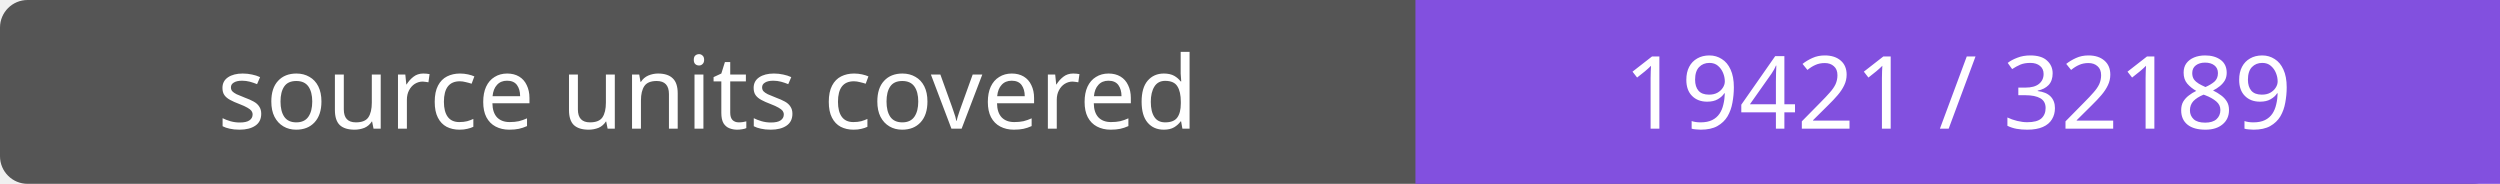
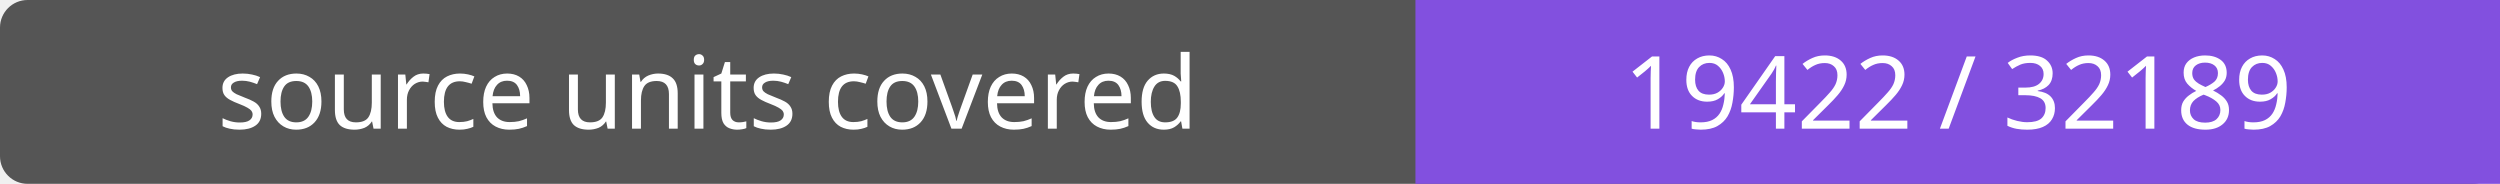
- <svg xmlns="http://www.w3.org/2000/svg" width="272" height="20" role="img" aria-label="source units covered: 19421 / 32189">
+ <svg xmlns="http://www.w3.org/2000/svg" width="272" height="20" role="img" aria-label="source units covered: 19422 / 32189">
  <rect width="272" height="20" rx="3" fill="#555" />
  <path fill="#8250df" d="M154 0h118v20H154z" />
  <g fill="#fff" text-anchor="middle" font-family="Verdana,sans-serif" font-size="11">
    <text x="77.0" y="14">source units covered</text>
-     <text x="213.0" y="14">19421 / 32189</text>
+     <text x="213.0" y="14">19422 / 32189</text>
  </g>
</svg>
